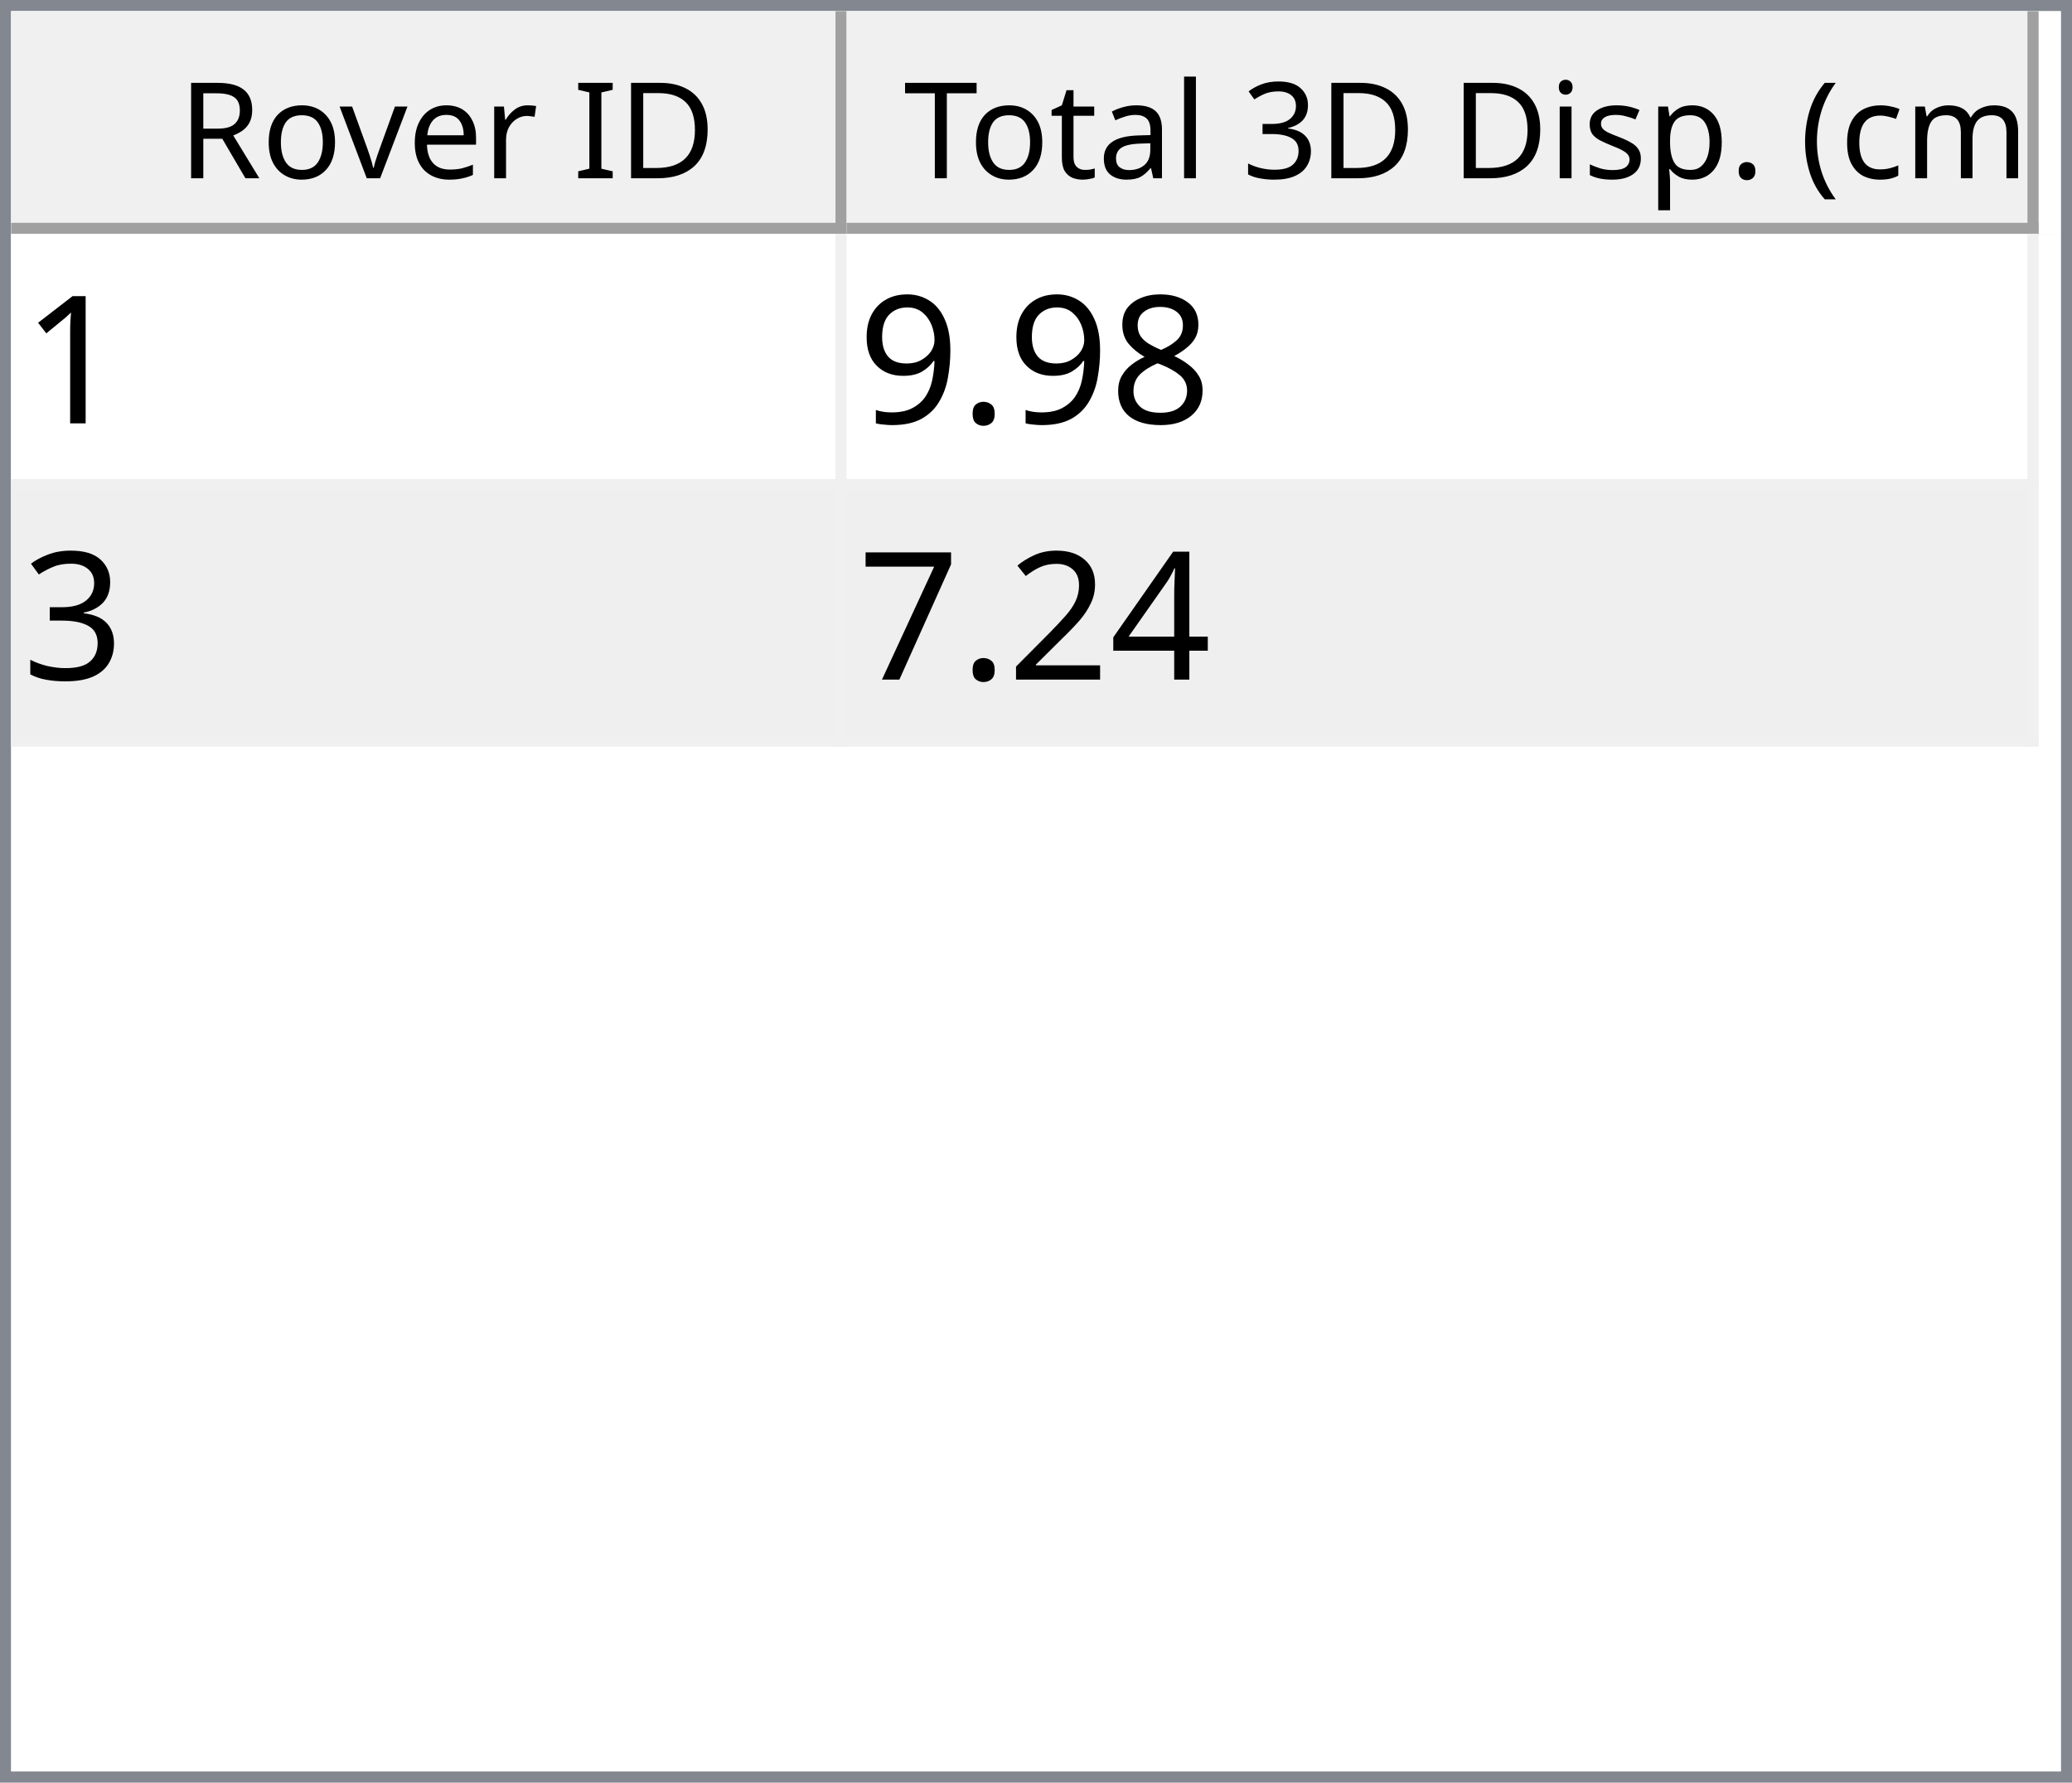
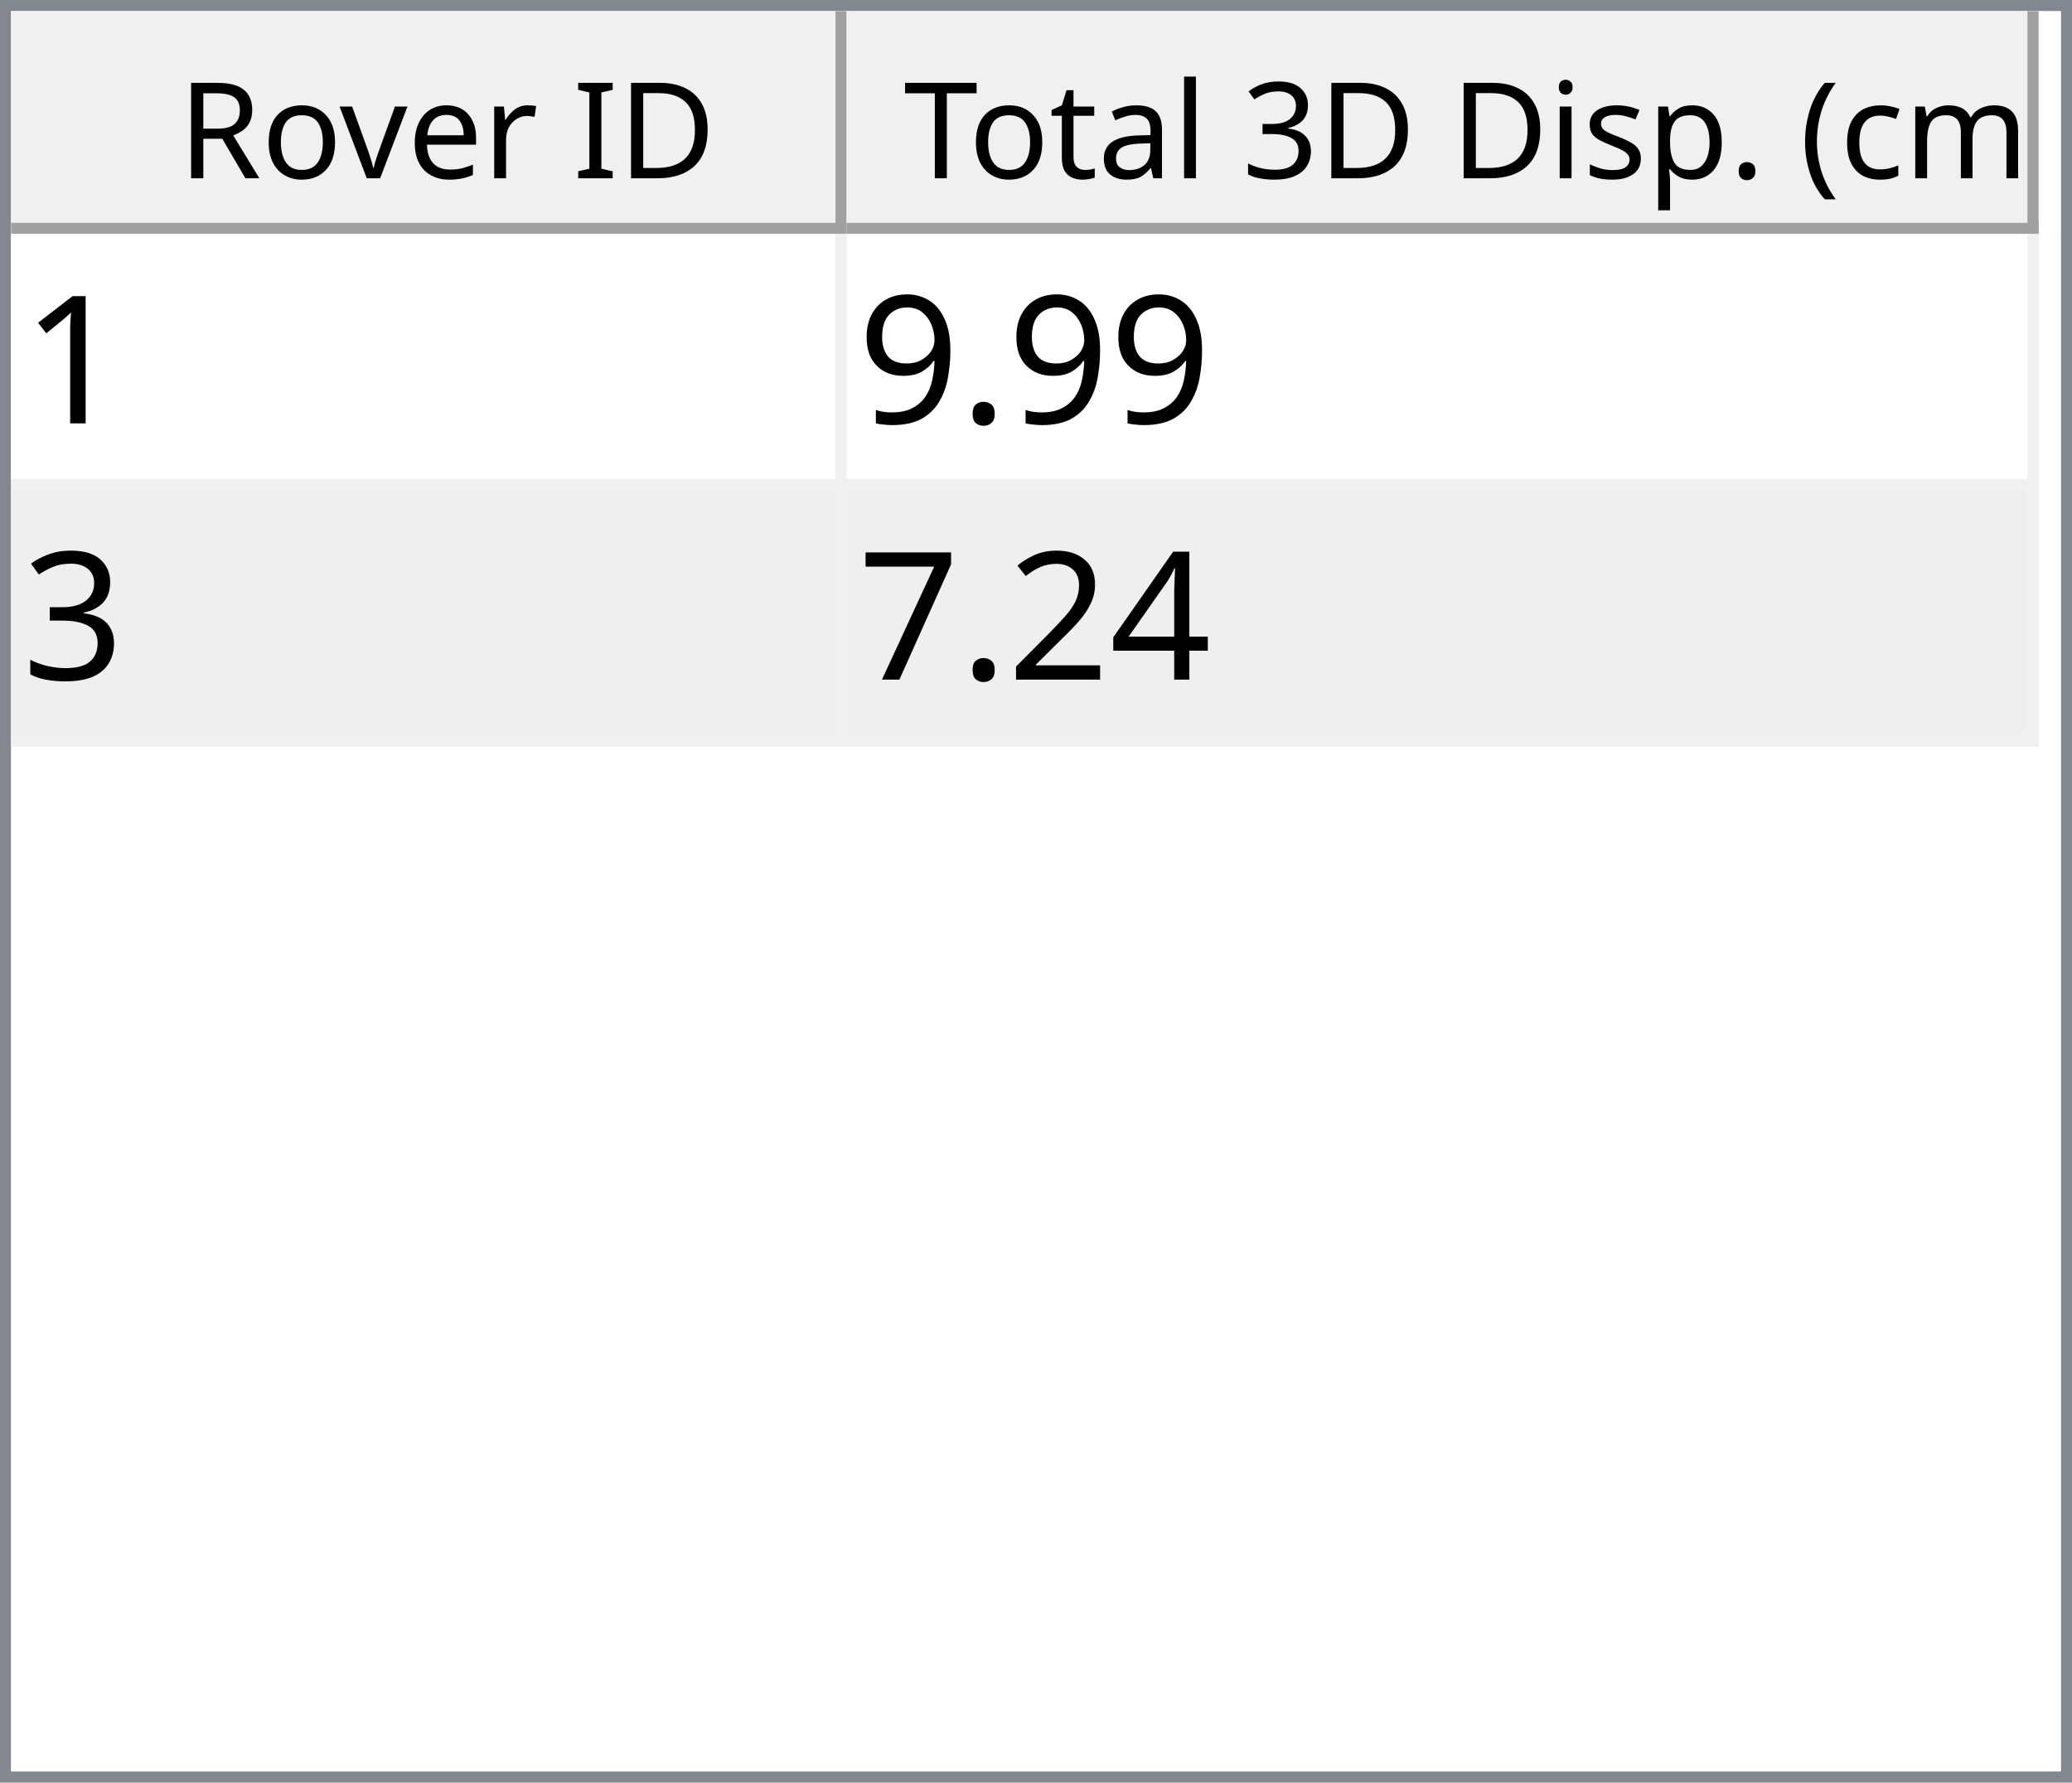
<svg xmlns="http://www.w3.org/2000/svg" style="fill-opacity:1; color-rendering:auto; color-interpolation:auto; text-rendering:auto; stroke:black; stroke-linecap:square; stroke-miterlimit:10; shape-rendering:auto; stroke-opacity:1; fill:black; stroke-dasharray:none; font-weight:normal; stroke-width:1; font-family:'Dialog'; font-style:normal; stroke-linejoin:miter; font-size:12px; stroke-dashoffset:0; image-rendering:auto;" width="186" height="160">
  <defs id="genericDefs" />
  <g>
    <defs id="defs1">
      <clipPath clipPathUnits="userSpaceOnUse" id="clipPath1">
        <path d="M0 0 L186 0 L186 160 L0 160 L0 0 Z" />
      </clipPath>
      <clipPath clipPathUnits="userSpaceOnUse" id="clipPath2">
        <path d="M0 0 L0 160 L186 160 L186 0 Z" />
      </clipPath>
      <clipPath clipPathUnits="userSpaceOnUse" id="clipPath3">
        <path d="M0 0 L0 20 L184 20 L184 0 Z" />
      </clipPath>
      <clipPath clipPathUnits="userSpaceOnUse" id="clipPath4">
        <path d="M0 0 L0 20 L75 20 L75 0 Z" />
      </clipPath>
      <clipPath clipPathUnits="userSpaceOnUse" id="clipPath5">
        <path d="M1 1 L1 19 L74 19 L74 1 Z" />
      </clipPath>
      <clipPath clipPathUnits="userSpaceOnUse" id="clipPath6">
        <path d="M0 0 L0 18 L73 18 L73 0 Z" />
      </clipPath>
      <clipPath clipPathUnits="userSpaceOnUse" id="clipPath7">
        <path d="M-0.5 -0.5 L-0.5 19.5 L74.5 19.5 L74.5 -0.5 Z" />
      </clipPath>
      <clipPath clipPathUnits="userSpaceOnUse" id="clipPath8">
        <path d="M0 0 L0 20 L107 20 L107 0 Z" />
      </clipPath>
      <clipPath clipPathUnits="userSpaceOnUse" id="clipPath9">
        <path d="M1 1 L1 19 L106 19 L106 1 Z" />
      </clipPath>
      <clipPath clipPathUnits="userSpaceOnUse" id="clipPath10">
        <path d="M0 0 L0 18 L105 18 L105 0 Z" />
      </clipPath>
      <clipPath clipPathUnits="userSpaceOnUse" id="clipPath11">
        <path d="M-0.5 -0.5 L-0.5 19.5 L106.5 19.5 L106.5 -0.5 Z" />
      </clipPath>
      <clipPath clipPathUnits="userSpaceOnUse" id="clipPath12">
        <path d="M0 0 L0 138 L184 138 L184 0 Z" />
      </clipPath>
      <clipPath clipPathUnits="userSpaceOnUse" id="clipPath13">
        <path d="M0 0 L0 46 L182 46 L182 0 Z" />
      </clipPath>
      <clipPath clipPathUnits="userSpaceOnUse" id="clipPath14">
        <path d="M-0.5 -0.5 L-0.5 45.5 L181.5 45.5 L181.5 -0.5 Z" />
      </clipPath>
      <clipPath clipPathUnits="userSpaceOnUse" id="clipPath15">
        <path d="M0 0 L0 22 L74 22 L74 0 Z" />
      </clipPath>
      <clipPath clipPathUnits="userSpaceOnUse" id="clipPath16">
        <path d="M0 0 L0 22 L106 22 L106 0 Z" />
      </clipPath>
      <font horiz-adv-x="64.551" id="font1">
        <font-face ascent="107.91" descent="25.098" units-per-em="100" style="font-style:normal; font-family:Segoe UI; font-weight:normal;" />
        <missing-glyph horiz-adv-x="64.551" d="M8.109 0 L8.109 68.266 L56.453 68.266 L56.453 0 L8.109 0 ZM15.328 7.234 L49.219 7.234 L49.219 61.031 L15.328 61.031 L15.328 7.234 Z" />
        <glyph unicode="D" horiz-adv-x="70.117" d="M9.188 0 L9.188 70.016 L28.516 70.016 Q65.531 70.016 65.531 35.891 Q65.531 19.672 55.25 9.836 Q44.969 0 27.734 0 L9.188 0 ZM17.391 62.594 L17.391 7.422 L27.828 7.422 Q41.609 7.422 49.273 14.797 Q56.938 22.172 56.938 35.688 Q56.938 62.594 28.328 62.594 L17.391 62.594 Z" />
        <glyph unicode="I" horiz-adv-x="26.611" d="M17.391 0 L9.188 0 L9.188 70.016 L17.391 70.016 L17.391 0 Z" />
        <glyph unicode=" " horiz-adv-x="27.393" d="" />
        <glyph unicode="r" horiz-adv-x="34.766" d="M34.188 41.891 Q32.078 43.5 28.125 43.5 Q23 43.5 19.555 38.672 Q16.109 33.844 16.109 25.484 L16.109 0 L8.109 0 L8.109 50 L16.109 50 L16.109 39.703 L16.312 39.703 Q18.016 44.969 21.531 47.922 Q25.047 50.875 29.391 50.875 Q32.516 50.875 34.188 50.203 L34.188 41.891 Z" />
        <glyph unicode="e" horiz-adv-x="52.295" d="M48.297 23 L12.984 23 Q13.188 14.656 17.484 10.109 Q21.781 5.562 29.297 5.562 Q37.75 5.562 44.828 11.141 L44.828 3.609 Q38.234 -1.172 27.391 -1.172 Q16.797 -1.172 10.742 5.641 Q4.688 12.453 4.688 24.812 Q4.688 36.469 11.305 43.82 Q17.922 51.172 27.734 51.172 Q37.547 51.172 42.922 44.828 Q48.297 38.484 48.297 27.203 L48.297 23 ZM40.094 29.781 Q40.047 36.719 36.75 40.578 Q33.453 44.438 27.594 44.438 Q21.922 44.438 17.969 40.383 Q14.016 36.328 13.094 29.781 L40.094 29.781 Z" />
        <glyph unicode="v" horiz-adv-x="47.9" d="M47.406 50 L27.484 0 L19.625 0 L0.688 50 L9.469 50 L22.172 13.672 Q23.578 9.672 23.922 6.688 L24.125 6.688 Q24.609 10.453 25.688 13.484 L38.969 50 L47.406 50 Z" />
        <glyph unicode="o" horiz-adv-x="58.594" d="M29 -1.172 Q17.922 -1.172 11.305 5.836 Q4.688 12.844 4.688 24.422 Q4.688 37.016 11.57 44.094 Q18.453 51.172 30.172 51.172 Q41.359 51.172 47.633 44.289 Q53.906 37.406 53.906 25.203 Q53.906 13.234 47.141 6.031 Q40.375 -1.172 29 -1.172 ZM29.594 44.438 Q21.875 44.438 17.383 39.188 Q12.891 33.938 12.891 24.703 Q12.891 15.828 17.43 10.695 Q21.969 5.562 29.594 5.562 Q37.359 5.562 41.531 10.594 Q45.703 15.625 45.703 24.906 Q45.703 34.281 41.531 39.359 Q37.359 44.438 29.594 44.438 Z" />
        <glyph unicode="R" horiz-adv-x="59.814" d="M59.375 0 L49.609 0 L37.891 19.625 Q36.281 22.359 34.766 24.289 Q33.25 26.219 31.664 27.438 Q30.078 28.656 28.25 29.219 Q26.422 29.781 24.125 29.781 L17.391 29.781 L17.391 0 L9.188 0 L9.188 70.016 L30.078 70.016 Q34.672 70.016 38.555 68.867 Q42.438 67.719 45.289 65.375 Q48.141 63.031 49.758 59.547 Q51.375 56.062 51.375 51.375 Q51.375 47.703 50.273 44.656 Q49.172 41.609 47.148 39.211 Q45.125 36.812 42.266 35.133 Q39.406 33.453 35.844 32.516 L35.844 32.328 Q37.594 31.547 38.891 30.547 Q40.188 29.547 41.359 28.18 Q42.531 26.812 43.68 25.078 Q44.828 23.344 46.234 21.047 L59.375 0 ZM17.391 62.594 L17.391 37.203 L28.516 37.203 Q31.594 37.203 34.203 38.133 Q36.812 39.062 38.719 40.797 Q40.625 42.531 41.703 45.047 Q42.781 47.562 42.781 50.688 Q42.781 56.297 39.141 59.445 Q35.5 62.594 28.609 62.594 L17.391 62.594 Z" />
        <glyph unicode=")" horiz-adv-x="30.176" d="M8.297 -15.922 L1.172 -15.922 Q16.406 2.344 16.406 26.812 Q16.406 51.469 1.078 70.016 L8.297 70.016 Q23.531 52.156 23.531 26.703 Q23.531 1.375 8.297 -15.922 Z" />
        <glyph unicode="m" horiz-adv-x="86.133" d="M79.109 0 L71.094 0 L71.094 28.719 Q71.094 37.016 68.531 40.727 Q65.969 44.438 59.906 44.438 Q54.781 44.438 51.195 39.75 Q47.609 35.062 47.609 28.516 L47.609 0 L39.594 0 L39.594 29.688 Q39.594 44.438 28.219 44.438 Q22.953 44.438 19.531 40.016 Q16.109 35.594 16.109 28.516 L16.109 0 L8.109 0 L8.109 50 L16.109 50 L16.109 42.094 L16.312 42.094 Q21.625 51.172 31.844 51.172 Q36.969 51.172 40.773 48.312 Q44.578 45.453 46 40.828 Q51.562 51.172 62.594 51.172 Q79.109 51.172 79.109 30.812 L79.109 0 Z" />
        <glyph unicode="c" horiz-adv-x="46.191" d="M42.188 2.297 Q36.422 -1.172 28.516 -1.172 Q17.828 -1.172 11.258 5.789 Q4.688 12.75 4.688 23.828 Q4.688 36.188 11.766 43.68 Q18.844 51.172 30.672 51.172 Q37.25 51.172 42.281 48.734 L42.281 40.531 Q36.719 44.438 30.375 44.438 Q22.703 44.438 17.797 38.945 Q12.891 33.453 12.891 24.516 Q12.891 15.719 17.508 10.641 Q22.125 5.562 29.891 5.562 Q36.422 5.562 42.188 9.906 L42.188 2.297 Z" />
        <glyph unicode="(" horiz-adv-x="30.176" d="M29.109 -15.922 L21.969 -15.922 Q6.844 1.375 6.844 26.703 Q6.844 52.156 21.969 70.016 L29.203 70.016 Q13.875 51.469 13.875 26.812 Q13.875 2.344 29.109 -15.922 Z" />
        <glyph unicode="." horiz-adv-x="21.68" d="M10.891 -1.078 Q8.641 -1.078 7.055 0.539 Q5.469 2.156 5.469 4.391 Q5.469 6.641 7.055 8.273 Q8.641 9.906 10.891 9.906 Q13.188 9.906 14.797 8.273 Q16.406 6.641 16.406 4.391 Q16.406 2.156 14.797 0.539 Q13.188 -1.078 10.891 -1.078 Z" />
        <glyph unicode="p" horiz-adv-x="58.789" d="M16.312 7.234 L16.109 7.234 L16.109 -23 L8.109 -23 L8.109 50 L16.109 50 L16.109 41.219 L16.312 41.219 Q22.219 51.172 33.594 51.172 Q43.266 51.172 48.688 44.461 Q54.109 37.75 54.109 26.469 Q54.109 13.922 48 6.375 Q41.891 -1.172 31.297 -1.172 Q21.578 -1.172 16.312 7.234 ZM16.109 27.391 L16.109 20.406 Q16.109 14.203 20.141 9.883 Q24.172 5.562 30.375 5.562 Q37.641 5.562 41.773 11.133 Q45.906 16.703 45.906 26.609 Q45.906 34.969 42.047 39.703 Q38.188 44.438 31.594 44.438 Q24.609 44.438 20.359 39.578 Q16.109 34.719 16.109 27.391 Z" />
        <glyph unicode="s" horiz-adv-x="42.432" d="M5.078 1.812 L5.078 10.406 Q11.625 5.562 19.484 5.562 Q30.031 5.562 30.031 12.594 Q30.031 14.594 29.125 15.992 Q28.219 17.391 26.68 18.461 Q25.141 19.531 23.07 20.383 Q21 21.234 18.609 22.172 Q15.281 23.484 12.766 24.828 Q10.25 26.172 8.57 27.859 Q6.891 29.547 6.031 31.695 Q5.172 33.844 5.172 36.719 Q5.172 40.234 6.789 42.945 Q8.406 45.656 11.086 47.484 Q13.766 49.312 17.211 50.242 Q20.656 51.172 24.312 51.172 Q30.812 51.172 35.938 48.922 L35.938 40.828 Q30.422 44.438 23.25 44.438 Q21 44.438 19.195 43.922 Q17.391 43.406 16.094 42.477 Q14.797 41.547 14.086 40.258 Q13.375 38.969 13.375 37.406 Q13.375 35.453 14.086 34.133 Q14.797 32.812 16.164 31.789 Q17.531 30.766 19.484 29.938 Q21.438 29.109 23.922 28.125 Q27.25 26.859 29.883 25.516 Q32.516 24.172 34.375 22.484 Q36.234 20.797 37.234 18.602 Q38.234 16.406 38.234 13.375 Q38.234 9.672 36.602 6.938 Q34.969 4.203 32.234 2.398 Q29.5 0.594 25.93 -0.289 Q22.359 -1.172 18.453 -1.172 Q10.75 -1.172 5.078 1.812 Z" />
        <glyph unicode="i" horiz-adv-x="24.219" d="M12.203 62.703 Q10.062 62.703 8.547 64.164 Q7.031 65.625 7.031 67.875 Q7.031 70.125 8.547 71.609 Q10.062 73.094 12.203 73.094 Q14.406 73.094 15.945 71.609 Q17.484 70.125 17.484 67.875 Q17.484 65.719 15.945 64.211 Q14.406 62.703 12.203 62.703 ZM16.109 0 L8.109 0 L8.109 50 L16.109 50 L16.109 0 Z" />
        <glyph unicode="3" horiz-adv-x="53.906" d="M46.531 19.828 Q46.531 15.094 44.75 11.211 Q42.969 7.328 39.719 4.57 Q36.469 1.812 31.93 0.297 Q27.391 -1.219 21.922 -1.219 Q11.922 -1.219 6 2.594 L6 11.188 Q13.094 5.609 22.219 5.609 Q25.875 5.609 28.828 6.539 Q31.781 7.469 33.906 9.227 Q36.031 10.984 37.18 13.477 Q38.328 15.969 38.328 19.094 Q38.328 32.812 18.797 32.812 L12.984 32.812 L12.984 39.594 L18.5 39.594 Q35.797 39.594 35.797 52.484 Q35.797 64.406 22.609 64.406 Q15.188 64.406 8.688 59.422 L8.688 67.188 Q15.375 71.188 24.609 71.188 Q29 71.188 32.57 69.969 Q36.141 68.75 38.68 66.555 Q41.219 64.359 42.609 61.281 Q44 58.203 44 54.5 Q44 40.672 30.031 36.719 L30.031 36.531 Q33.594 36.141 36.625 34.797 Q39.656 33.453 41.852 31.305 Q44.047 29.156 45.289 26.25 Q46.531 23.344 46.531 19.828 Z" />
        <glyph unicode="l" horiz-adv-x="24.219" d="M16.109 0 L8.109 0 L8.109 74.031 L16.109 74.031 L16.109 0 Z" />
        <glyph unicode="a" horiz-adv-x="50.879" d="M43.891 0 L35.891 0 L35.891 7.812 L35.688 7.812 Q30.469 -1.172 20.312 -1.172 Q12.844 -1.172 8.617 2.781 Q4.391 6.734 4.391 13.281 Q4.391 27.297 20.906 29.594 L35.891 31.688 Q35.891 44.438 25.594 44.438 Q16.547 44.438 9.281 38.281 L9.281 46.484 Q16.656 51.172 26.266 51.172 Q43.891 51.172 43.891 32.516 L43.891 0 ZM35.891 25.297 L23.828 23.641 Q18.266 22.859 15.43 20.875 Q12.594 18.891 12.594 13.875 Q12.594 10.203 15.211 7.883 Q17.828 5.562 22.172 5.562 Q28.125 5.562 32.008 9.742 Q35.891 13.922 35.891 20.312 L35.891 25.297 Z" />
        <glyph unicode="t" horiz-adv-x="33.887" d="M31.297 0.484 Q28.469 -1.078 23.828 -1.078 Q10.688 -1.078 10.688 13.578 L10.688 43.172 L2.094 43.172 L2.094 50 L10.688 50 L10.688 62.203 L18.703 64.797 L18.703 50 L31.297 50 L31.297 43.172 L18.703 43.172 L18.703 14.984 Q18.703 9.969 20.414 7.82 Q22.125 5.672 26.078 5.672 Q29.109 5.672 31.297 7.328 L31.297 0.484 Z" />
        <glyph unicode="T" horiz-adv-x="52.393" d="M50.594 62.594 L30.375 62.594 L30.375 0 L22.172 0 L22.172 62.594 L2 62.594 L2 70.016 L50.594 70.016 L50.594 62.594 Z" />
      </font>
      <font horiz-adv-x="75.0" id="font2">
        <font-face ascent="100.537" descent="21.973" units-per-em="100" style="font-style:normal; font-family:sans-serif; font-weight:normal;" />
        <missing-glyph horiz-adv-x="75.0" d="M12.5 0 L12.5 62.5 L62.5 62.5 L62.5 0 L12.5 0 ZM14.062 1.562 L60.938 1.562 L60.938 60.938 L14.062 60.938 L14.062 1.562 Z" />
        <glyph unicode="1" horiz-adv-x="55.615" d="M37.25 0 L28.469 0 L28.469 56 Q25.297 52.984 20.141 49.953 Q14.984 46.922 10.891 45.406 L10.891 53.906 Q18.266 57.375 23.781 62.305 Q29.297 67.234 31.594 71.875 L37.25 71.875 L37.25 0 Z" />
-         <glyph unicode="8" horiz-adv-x="55.615" d="M17.672 38.812 Q12.203 40.828 9.57 44.539 Q6.938 48.25 6.938 53.422 Q6.938 61.234 12.555 66.555 Q18.172 71.875 27.484 71.875 Q36.859 71.875 42.578 66.43 Q48.297 60.984 48.297 53.172 Q48.297 48.188 45.68 44.508 Q43.062 40.828 37.75 38.812 Q44.344 36.672 47.781 31.883 Q51.219 27.094 51.219 20.453 Q51.219 11.281 44.727 5.031 Q38.234 -1.219 27.641 -1.219 Q17.047 -1.219 10.547 5.055 Q4.047 11.328 4.047 20.703 Q4.047 27.688 7.594 32.398 Q11.141 37.109 17.672 38.812 ZM15.922 53.719 Q15.922 48.641 19.195 45.414 Q22.469 42.188 27.688 42.188 Q32.766 42.188 36.016 45.383 Q39.266 48.578 39.266 53.219 Q39.266 58.062 35.914 61.359 Q32.562 64.656 27.594 64.656 Q22.562 64.656 19.242 61.43 Q15.922 58.203 15.922 53.719 ZM13.094 20.656 Q13.094 16.891 14.875 13.375 Q16.656 9.859 20.172 7.93 Q23.688 6 27.734 6 Q34.031 6 38.133 10.055 Q42.234 14.109 42.234 20.359 Q42.234 26.703 38.016 30.859 Q33.797 35.016 27.438 35.016 Q21.234 35.016 17.164 30.914 Q13.094 26.812 13.094 20.656 Z" />
        <glyph unicode="." horiz-adv-x="27.783" d="M9.078 0 L9.078 10.016 L19.094 10.016 L19.094 0 L9.078 0 Z" />
        <glyph unicode="9" horiz-adv-x="55.615" d="M5.469 16.547 L13.922 17.328 Q14.984 11.375 18.016 8.688 Q21.047 6 25.781 6 Q29.828 6 32.883 7.859 Q35.938 9.719 37.891 12.82 Q39.844 15.922 41.164 21.195 Q42.484 26.469 42.484 31.938 Q42.484 32.516 42.438 33.688 Q39.797 29.5 35.234 26.883 Q30.672 24.266 25.344 24.266 Q16.453 24.266 10.305 30.711 Q4.156 37.156 4.156 47.703 Q4.156 58.594 10.578 65.234 Q17 71.875 26.656 71.875 Q33.641 71.875 39.43 68.117 Q45.219 64.359 48.219 57.398 Q51.219 50.438 51.219 37.25 Q51.219 23.531 48.242 15.406 Q45.266 7.281 39.383 3.031 Q33.5 -1.219 25.594 -1.219 Q17.188 -1.219 11.867 3.445 Q6.547 8.109 5.469 16.547 ZM41.453 48.141 Q41.453 55.719 37.43 60.156 Q33.406 64.594 27.734 64.594 Q21.875 64.594 17.531 59.812 Q13.188 55.031 13.188 47.406 Q13.188 40.578 17.312 36.305 Q21.438 32.031 27.484 32.031 Q33.594 32.031 37.523 36.305 Q41.453 40.578 41.453 48.141 Z" />
        <glyph unicode="3" horiz-adv-x="55.615" d="M4.203 18.891 L12.984 20.062 Q14.5 12.594 18.141 9.297 Q21.781 6 27 6 Q33.203 6 37.477 10.297 Q41.75 14.594 41.75 20.953 Q41.75 27 37.797 30.93 Q33.844 34.859 27.734 34.859 Q25.25 34.859 21.531 33.891 L22.516 41.609 Q23.391 41.5 23.922 41.5 Q29.547 41.5 34.039 44.43 Q38.531 47.359 38.531 53.469 Q38.531 58.297 35.258 61.477 Q31.984 64.656 26.812 64.656 Q21.688 64.656 18.266 61.43 Q14.844 58.203 13.875 51.766 L5.078 53.328 Q6.688 62.156 12.398 67.016 Q18.109 71.875 26.609 71.875 Q32.469 71.875 37.398 69.359 Q42.328 66.844 44.945 62.5 Q47.562 58.156 47.562 53.266 Q47.562 48.641 45.07 44.828 Q42.578 41.016 37.703 38.766 Q44.047 37.312 47.562 32.695 Q51.078 28.078 51.078 21.141 Q51.078 11.766 44.242 5.25 Q37.406 -1.266 26.953 -1.266 Q17.531 -1.266 11.305 4.352 Q5.078 9.969 4.203 18.891 Z" />
        <glyph unicode="4" horiz-adv-x="55.615" d="M32.328 0 L32.328 17.141 L1.266 17.141 L1.266 25.203 L33.938 71.578 L41.109 71.578 L41.109 25.203 L50.781 25.203 L50.781 17.141 L41.109 17.141 L41.109 0 L32.328 0 ZM32.328 25.203 L32.328 57.469 L9.906 25.203 L32.328 25.203 Z" />
        <glyph unicode="2" horiz-adv-x="55.615" d="M50.344 8.453 L50.344 0 L3.031 0 Q2.938 3.172 4.047 6.109 Q5.859 10.938 9.836 15.625 Q13.812 20.312 21.344 26.469 Q33.016 36.031 37.117 41.625 Q41.219 47.219 41.219 52.203 Q41.219 57.422 37.477 61.008 Q33.734 64.594 27.734 64.594 Q21.391 64.594 17.578 60.789 Q13.766 56.984 13.719 50.25 L4.688 51.172 Q5.609 61.281 11.664 66.578 Q17.719 71.875 27.938 71.875 Q38.234 71.875 44.242 66.164 Q50.25 60.453 50.25 52 Q50.25 47.703 48.492 43.555 Q46.734 39.406 42.656 34.812 Q38.578 30.219 29.109 22.219 Q21.188 15.578 18.945 13.211 Q16.703 10.844 15.234 8.453 L50.344 8.453 Z" />
        <glyph unicode="7" horiz-adv-x="55.615" d="M4.734 62.203 L4.734 70.656 L51.078 70.656 L51.078 63.812 Q44.234 56.547 37.523 44.484 Q30.812 32.422 27.156 19.672 Q24.516 10.688 23.781 0 L14.75 0 Q14.891 8.453 18.062 20.414 Q21.234 32.375 27.172 43.484 Q33.109 54.594 39.797 62.203 L4.734 62.203 Z" />
      </font>
    </defs>
    <g style="fill:white; stroke:white;">
      <rect x="0" y="0" width="186" style="clip-path:url(#clipPath1); stroke:none;" height="160" />
    </g>
    <g style="fill:white; text-rendering:optimizeSpeed; color-rendering:optimizeSpeed; image-rendering:optimizeSpeed; shape-rendering:crispEdges; stroke:white; color-interpolation:sRGB;">
      <rect x="0" width="186" height="160" y="0" style="stroke:none;" />
      <path style="stroke:none;" d="M0 160 L186 160 L186 0 L0 0 Z" />
    </g>
    <g style="fill:rgb(240,240,240); font-family:'Segoe UI'; stroke:rgb(240,240,240);">
      <rect x="0" y="0" width="186" style="clip-path:url(#clipPath2); stroke:none;" height="160" />
    </g>
    <g style="fill:rgb(130,135,144); font-family:'Segoe UI'; stroke:rgb(130,135,144);">
      <path d="M0 0 L186 0 L186 160 L0 160 L0 0 ZM1 1 L185 1 L185 159 L1 159 L1 1 Z" style="fill-rule:evenodd; clip-path:url(#clipPath2); stroke:none;" />
    </g>
    <g style="fill:white; font-family:'Segoe UI'; stroke:white;" transform="translate(1,1)">
      <rect x="0" y="0" width="184" style="clip-path:url(#clipPath3); stroke:none;" height="20" />
    </g>
    <g style="fill:rgb(240,240,240); font-family:'Segoe UI'; stroke:rgb(240,240,240);" transform="translate(1,1)">
      <rect x="0" y="0" width="75" style="clip-path:url(#clipPath4); stroke:none;" height="20" />
    </g>
    <g style="font-family:'Segoe UI';" transform="translate(2,2)">
      <text x="14" xml:space="preserve" y="14" style="clip-path:url(#clipPath6); stroke:none;">Rover ID</text>
    </g>
    <g style="fill:rgb(160,160,160); font-family:'Segoe UI'; stroke:rgb(160,160,160); stroke-linejoin:bevel;" transform="translate(1.5,1.5)">
      <line x1="74" x2="74" y1="0" style="fill:none; clip-path:url(#clipPath7);" y2="19" />
    </g>
    <g style="fill:rgb(160,160,160); font-family:'Segoe UI'; stroke:rgb(160,160,160); stroke-linejoin:bevel;" transform="matrix(1,0,0,1,1,1) translate(0.5,0.5)">
      <line x1="0" x2="74" y1="19" style="fill:none; clip-path:url(#clipPath7);" y2="19" />
    </g>
    <g style="fill:rgb(240,240,240); font-family:'Segoe UI'; stroke:rgb(240,240,240);" transform="translate(76,1)">
      <rect x="0" y="0" width="107" style="clip-path:url(#clipPath8); stroke:none;" height="20" />
    </g>
    <g style="font-family:'Segoe UI';" transform="translate(77,2)">
      <text x="1" xml:space="preserve" y="14" style="clip-path:url(#clipPath10); stroke:none;"> Total 3D Disp. (cm)</text>
    </g>
    <g style="fill:rgb(160,160,160); font-family:'Segoe UI'; stroke:rgb(160,160,160); stroke-linejoin:bevel;" transform="translate(76.5,1.5)">
      <line x1="106" x2="106" y1="0" style="fill:none; clip-path:url(#clipPath11);" y2="19" />
    </g>
    <g style="fill:rgb(160,160,160); font-family:'Segoe UI'; stroke:rgb(160,160,160); stroke-linejoin:bevel;" transform="matrix(1,0,0,1,76,1) translate(0.5,0.5)">
      <line x1="0" x2="106" y1="19" style="fill:none; clip-path:url(#clipPath11);" y2="19" />
    </g>
    <g style="fill:white; font-family:'Segoe UI'; stroke:white;" transform="translate(1,21)">
      <rect x="0" y="0" width="184" style="clip-path:url(#clipPath12); stroke:none;" height="138" />
    </g>
    <g style="fill:rgb(240,240,240); font-size:16px; font-family:sans-serif; stroke:rgb(240,240,240);" transform="translate(1,21)">
      <rect x="0" y="0" width="182" style="clip-path:url(#clipPath13); stroke:none;" height="46" />
      <line transform="translate(0.5,0.5)" x1="0" x2="181" y1="22" style="clip-path:url(#clipPath14); fill:none; stroke-linejoin:bevel;" y2="22" />
    </g>
    <g transform="matrix(1,0,0,1,1,21) translate(0.5,0.5)" style="fill:rgb(240,240,240); font-size:16px; font-family:sans-serif; stroke:rgb(240,240,240); stroke-linejoin:bevel;">
      <line x1="0" x2="181" y1="45" style="fill:none; clip-path:url(#clipPath14);" y2="45" />
    </g>
    <g transform="matrix(1,0,0,1,1,21) translate(0.5,0.5)" style="fill:rgb(240,240,240); font-size:16px; font-family:sans-serif; stroke:rgb(240,240,240); stroke-linejoin:bevel;">
      <line x1="74" x2="74" y1="0" style="fill:none; clip-path:url(#clipPath14);" y2="45" />
    </g>
    <g transform="matrix(1,0,0,1,1,21) translate(0.5,0.5)" style="fill:rgb(240,240,240); font-size:16px; font-family:sans-serif; stroke:rgb(240,240,240); stroke-linejoin:bevel;">
      <line x1="181" x2="181" y1="0" style="fill:none; clip-path:url(#clipPath14);" y2="45" />
    </g>
    <g style="fill:white; font-size:16px; font-family:sans-serif; stroke:white;" transform="matrix(1,0,0,1,1,21)">
      <rect x="0" y="0" width="74" style="clip-path:url(#clipPath15); stroke:none;" height="22" />
      <text x="1" y="17" style="fill:black; clip-path:url(#clipPath15); stroke:none;" xml:space="preserve">1</text>
    </g>
    <g style="fill:white; font-size:16px; font-family:sans-serif; stroke:white;" transform="matrix(1,0,0,1,1,21) translate(75,0)">
      <rect x="0" y="0" width="106" style="clip-path:url(#clipPath16); stroke:none;" height="22" />
-       <text x="1" y="17" style="fill:black; clip-path:url(#clipPath16); stroke:none;" xml:space="preserve">9.98</text>
+       <text x="1" y="17" style="fill:black; clip-path:url(#clipPath16); stroke:none;" xml:space="preserve">9.99</text>
    </g>
    <g style="fill:rgb(239,239,239); font-size:16px; font-family:sans-serif; stroke:rgb(239,239,239);" transform="matrix(1,0,0,1,1,21) translate(0,23)">
      <rect x="0" y="0" width="74" style="clip-path:url(#clipPath15); stroke:none;" height="22" />
      <text x="1" y="17" style="fill:black; clip-path:url(#clipPath15); stroke:none;" xml:space="preserve">3</text>
    </g>
    <g style="fill:rgb(239,239,239); font-size:16px; font-family:sans-serif; stroke:rgb(239,239,239);" transform="matrix(1,0,0,1,1,21) translate(75,23)">
      <rect x="0" y="0" width="106" style="clip-path:url(#clipPath16); stroke:none;" height="22" />
      <text x="1" y="17" style="fill:black; clip-path:url(#clipPath16); stroke:none;" xml:space="preserve">7.24</text>
    </g>
  </g>
</svg>
